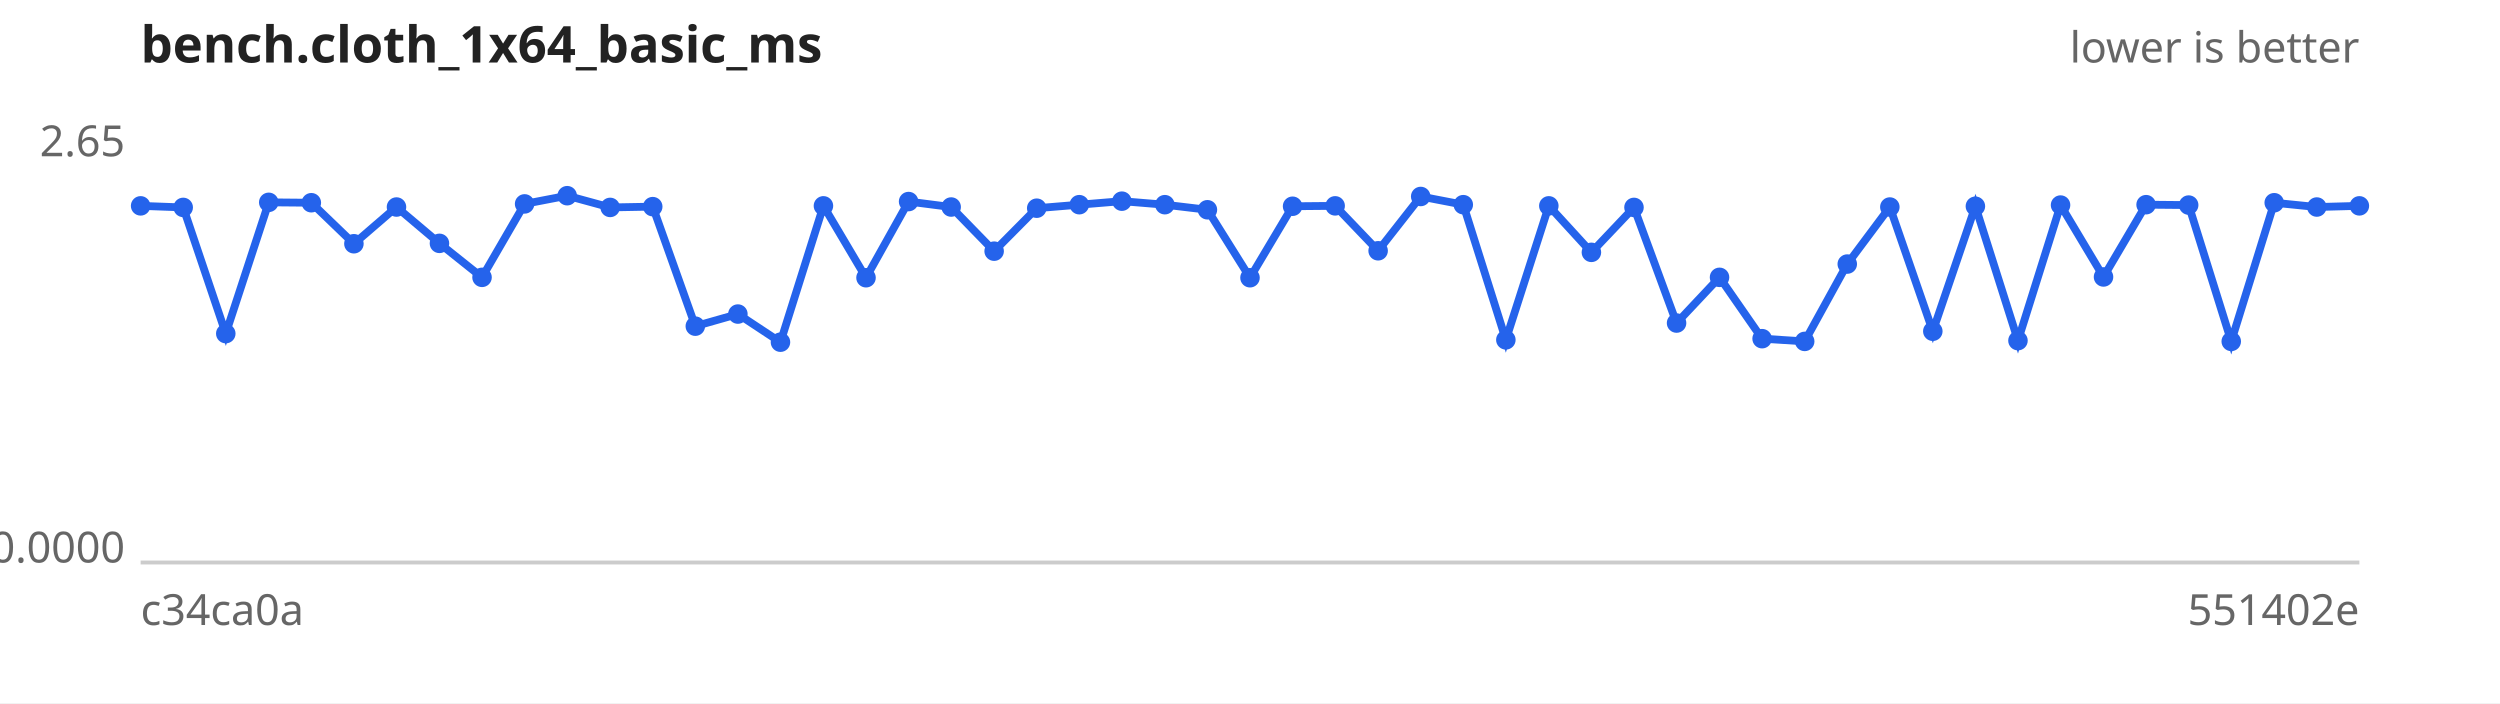
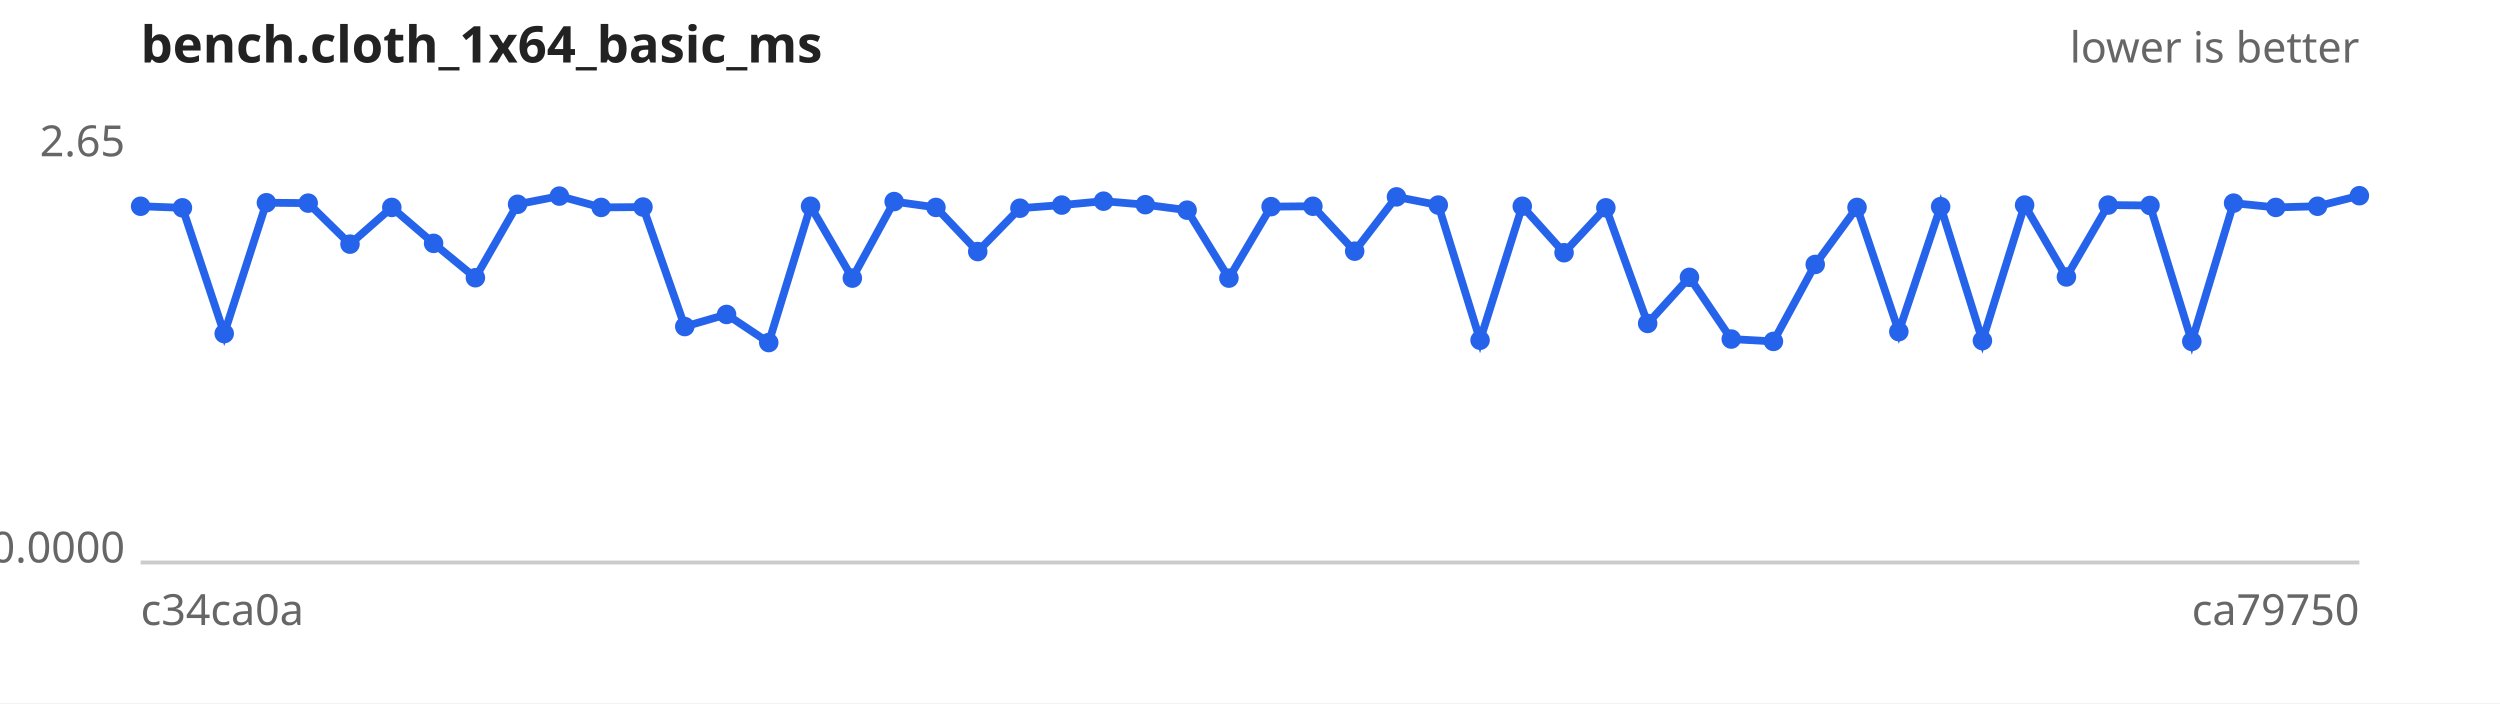
<svg xmlns="http://www.w3.org/2000/svg" width="640" height="180" viewBox="0 0 640 180" font-family="sans-serif" font-size="11">
  <rect width="640" height="180" fill="#ffffff" />
  <text x="36" y="16" font-size="13" font-weight="bold" fill="#222">bench.cloth_1x64_basic_ms</text>
  <text x="604" y="16" text-anchor="end" fill="#666">lower is better</text>
  <line x1="36" y1="144" x2="604" y2="144" stroke="#ccc" />
  <text x="32" y="40.0" text-anchor="end" fill="#666">2.65</text>
  <text x="32" y="144.0" text-anchor="end" fill="#666">0.0000</text>
  <text x="36" y="160" fill="#666">c34ca0a</text>
-   <text x="604" y="160" text-anchor="end" fill="#666">551402e</text>
-   <path d="M36.0,52.7 L46.9,53.1 L57.8,85.4 L68.8,51.8 L79.7,51.9 L90.6,62.4 L101.5,53.0 L112.5,62.3 L123.4,71.0 L134.3,52.2 L145.2,50.1 L156.2,53.1 L167.1,52.9 L178.0,83.5 L188.9,80.4 L199.8,87.6 L210.8,52.7 L221.7,71.1 L232.6,51.6 L243.5,53.0 L254.5,64.3 L265.4,53.3 L276.3,52.4 L287.2,51.5 L298.2,52.4 L309.1,53.7 L320.0,71.1 L330.9,52.8 L341.8,52.7 L352.8,64.2 L363.7,50.3 L374.6,52.4 L385.5,87.0 L396.5,52.7 L407.4,64.6 L418.3,53.1 L429.2,82.7 L440.2,71.0 L451.1,86.7 L462.0,87.4 L472.9,67.6 L483.8,53.0 L494.8,84.8 L505.7,52.8 L516.6,87.2 L527.5,52.5 L538.5,70.9 L549.4,52.4 L560.3,52.5 L571.2,87.4 L582.2,51.9 L593.1,53.0 L604.0,52.7" fill="none" stroke="#2563eb" stroke-width="2" />
+   <text x="604" y="160" text-anchor="end" fill="#666">ca79750</text>
+   <path d="M36.0,52.8 L46.7,53.2 L57.4,85.4 L68.2,51.9 L78.9,52.0 L89.6,62.5 L100.3,53.1 L111.0,62.3 L121.7,71.1 L132.5,52.3 L143.2,50.2 L153.9,53.1 L164.6,53.0 L175.3,83.6 L186.0,80.5 L196.8,87.7 L207.5,52.8 L218.2,71.2 L228.9,51.6 L239.6,53.1 L250.3,64.4 L261.1,53.3 L271.8,52.5 L282.5,51.5 L293.2,52.4 L303.9,53.8 L314.6,71.2 L325.4,52.9 L336.1,52.8 L346.8,64.3 L357.5,50.4 L368.2,52.5 L378.9,87.1 L389.7,52.8 L400.4,64.7 L411.1,53.2 L421.8,82.8 L432.5,71.0 L443.2,86.8 L454.0,87.4 L464.7,67.7 L475.4,53.1 L486.1,84.9 L496.8,52.9 L507.5,87.2 L518.3,52.5 L529.0,70.9 L539.7,52.5 L550.4,52.6 L561.1,87.4 L571.8,52.0 L582.6,53.1 L593.3,52.8 L604.0,50.1" fill="none" stroke="#2563eb" stroke-width="2" />
  <g fill="#2563eb">
-     <circle cx="36.0" cy="52.7" r="2.5" />
-     <circle cx="46.9" cy="53.1" r="2.5" />
-     <circle cx="57.8" cy="85.4" r="2.5" />
-     <circle cx="68.8" cy="51.8" r="2.5" />
-     <circle cx="79.7" cy="51.9" r="2.5" />
-     <circle cx="90.6" cy="62.4" r="2.5" />
-     <circle cx="101.5" cy="53.0" r="2.5" />
-     <circle cx="112.5" cy="62.3" r="2.5" />
-     <circle cx="123.4" cy="71.0" r="2.5" />
-     <circle cx="134.3" cy="52.2" r="2.5" />
-     <circle cx="145.2" cy="50.1" r="2.5" />
-     <circle cx="156.2" cy="53.1" r="2.5" />
-     <circle cx="167.1" cy="52.9" r="2.5" />
-     <circle cx="178.0" cy="83.5" r="2.5" />
-     <circle cx="188.9" cy="80.4" r="2.5" />
-     <circle cx="199.8" cy="87.6" r="2.5" />
-     <circle cx="210.8" cy="52.7" r="2.5" />
-     <circle cx="221.7" cy="71.1" r="2.5" />
-     <circle cx="232.6" cy="51.6" r="2.5" />
-     <circle cx="243.5" cy="53.0" r="2.5" />
-     <circle cx="254.5" cy="64.3" r="2.5" />
-     <circle cx="265.4" cy="53.3" r="2.5" />
-     <circle cx="276.3" cy="52.4" r="2.5" />
-     <circle cx="287.2" cy="51.5" r="2.5" />
-     <circle cx="298.2" cy="52.4" r="2.5" />
-     <circle cx="309.1" cy="53.7" r="2.5" />
-     <circle cx="320.0" cy="71.1" r="2.5" />
-     <circle cx="330.9" cy="52.8" r="2.5" />
-     <circle cx="341.8" cy="52.7" r="2.5" />
-     <circle cx="352.8" cy="64.2" r="2.5" />
-     <circle cx="363.7" cy="50.3" r="2.5" />
-     <circle cx="374.6" cy="52.4" r="2.5" />
-     <circle cx="385.5" cy="87.0" r="2.5" />
-     <circle cx="396.5" cy="52.7" r="2.5" />
-     <circle cx="407.4" cy="64.6" r="2.5" />
-     <circle cx="418.3" cy="53.1" r="2.5" />
-     <circle cx="429.2" cy="82.7" r="2.5" />
-     <circle cx="440.2" cy="71.0" r="2.5" />
-     <circle cx="451.1" cy="86.7" r="2.5" />
-     <circle cx="462.0" cy="87.4" r="2.5" />
-     <circle cx="472.9" cy="67.6" r="2.5" />
-     <circle cx="483.8" cy="53.0" r="2.5" />
-     <circle cx="494.8" cy="84.8" r="2.5" />
-     <circle cx="505.7" cy="52.8" r="2.5" />
-     <circle cx="516.6" cy="87.2" r="2.5" />
-     <circle cx="527.5" cy="52.5" r="2.5" />
-     <circle cx="538.5" cy="70.9" r="2.5" />
-     <circle cx="549.4" cy="52.4" r="2.5" />
-     <circle cx="560.3" cy="52.5" r="2.5" />
-     <circle cx="571.2" cy="87.4" r="2.5" />
-     <circle cx="582.2" cy="51.9" r="2.5" />
-     <circle cx="593.1" cy="53.0" r="2.5" />
-     <circle cx="604.0" cy="52.7" r="2.5" />
+     <circle cx="36.0" cy="52.8" r="2.5" />
+     <circle cx="46.7" cy="53.2" r="2.5" />
+     <circle cx="57.4" cy="85.4" r="2.5" />
+     <circle cx="68.2" cy="51.9" r="2.5" />
+     <circle cx="78.9" cy="52.0" r="2.5" />
+     <circle cx="89.6" cy="62.5" r="2.5" />
+     <circle cx="100.3" cy="53.1" r="2.5" />
+     <circle cx="111.0" cy="62.3" r="2.5" />
+     <circle cx="121.7" cy="71.1" r="2.5" />
+     <circle cx="132.5" cy="52.3" r="2.5" />
+     <circle cx="143.2" cy="50.2" r="2.5" />
+     <circle cx="153.9" cy="53.1" r="2.5" />
+     <circle cx="164.6" cy="53.0" r="2.5" />
+     <circle cx="175.3" cy="83.6" r="2.5" />
+     <circle cx="186.0" cy="80.5" r="2.5" />
+     <circle cx="196.8" cy="87.7" r="2.5" />
+     <circle cx="207.5" cy="52.8" r="2.5" />
+     <circle cx="218.2" cy="71.2" r="2.5" />
+     <circle cx="228.9" cy="51.6" r="2.5" />
+     <circle cx="239.6" cy="53.1" r="2.5" />
+     <circle cx="250.3" cy="64.4" r="2.5" />
+     <circle cx="261.1" cy="53.3" r="2.5" />
+     <circle cx="271.8" cy="52.5" r="2.5" />
+     <circle cx="282.5" cy="51.5" r="2.5" />
+     <circle cx="293.2" cy="52.4" r="2.5" />
+     <circle cx="303.9" cy="53.8" r="2.5" />
+     <circle cx="314.6" cy="71.2" r="2.5" />
+     <circle cx="325.4" cy="52.9" r="2.5" />
+     <circle cx="336.1" cy="52.8" r="2.5" />
+     <circle cx="346.8" cy="64.3" r="2.5" />
+     <circle cx="357.5" cy="50.4" r="2.5" />
+     <circle cx="368.2" cy="52.5" r="2.5" />
+     <circle cx="378.9" cy="87.1" r="2.5" />
+     <circle cx="389.7" cy="52.8" r="2.5" />
+     <circle cx="400.4" cy="64.7" r="2.5" />
+     <circle cx="411.1" cy="53.2" r="2.5" />
+     <circle cx="421.8" cy="82.8" r="2.5" />
+     <circle cx="432.5" cy="71.0" r="2.5" />
+     <circle cx="443.2" cy="86.8" r="2.5" />
+     <circle cx="454.0" cy="87.4" r="2.5" />
+     <circle cx="464.7" cy="67.7" r="2.5" />
+     <circle cx="475.4" cy="53.1" r="2.5" />
+     <circle cx="486.1" cy="84.9" r="2.5" />
+     <circle cx="496.8" cy="52.9" r="2.5" />
+     <circle cx="507.5" cy="87.2" r="2.5" />
+     <circle cx="518.3" cy="52.5" r="2.5" />
+     <circle cx="529.0" cy="70.9" r="2.5" />
+     <circle cx="539.7" cy="52.5" r="2.5" />
+     <circle cx="550.4" cy="52.6" r="2.5" />
+     <circle cx="561.1" cy="87.4" r="2.5" />
+     <circle cx="571.8" cy="52.0" r="2.5" />
+     <circle cx="582.6" cy="53.1" r="2.5" />
+     <circle cx="593.3" cy="52.8" r="2.5" />
+     <circle cx="604.0" cy="50.1" r="2.5" />
  </g>
</svg>
